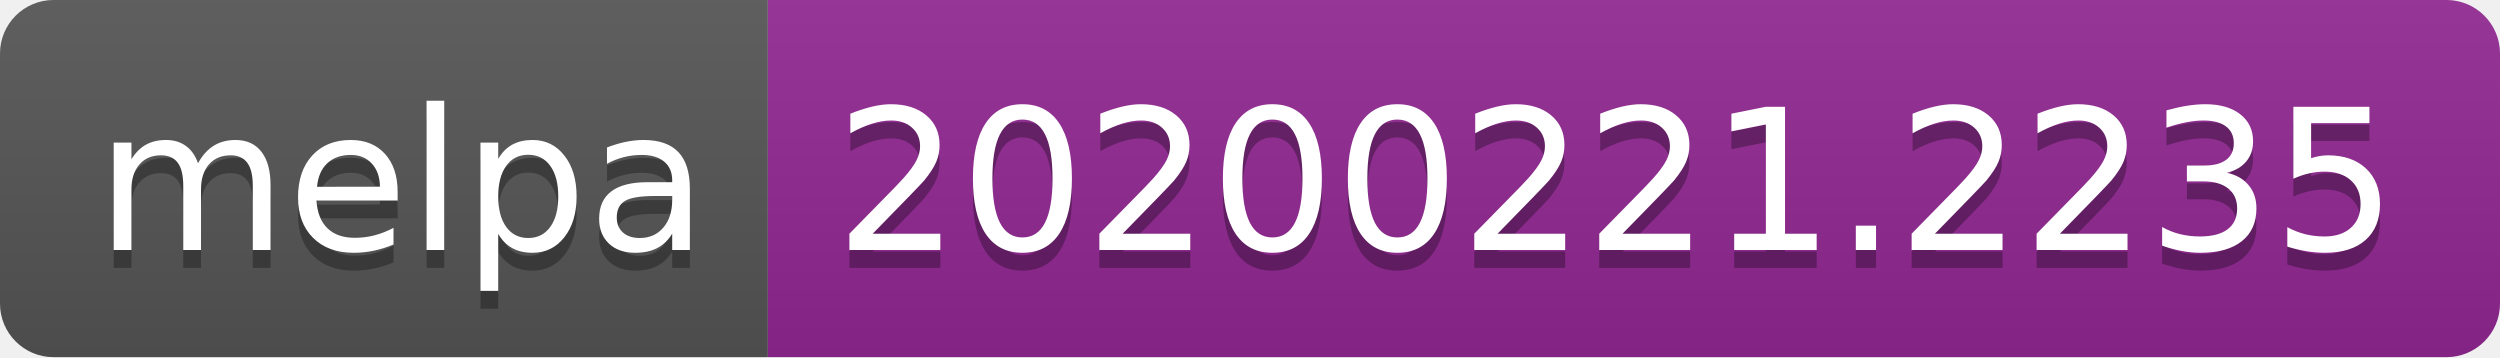
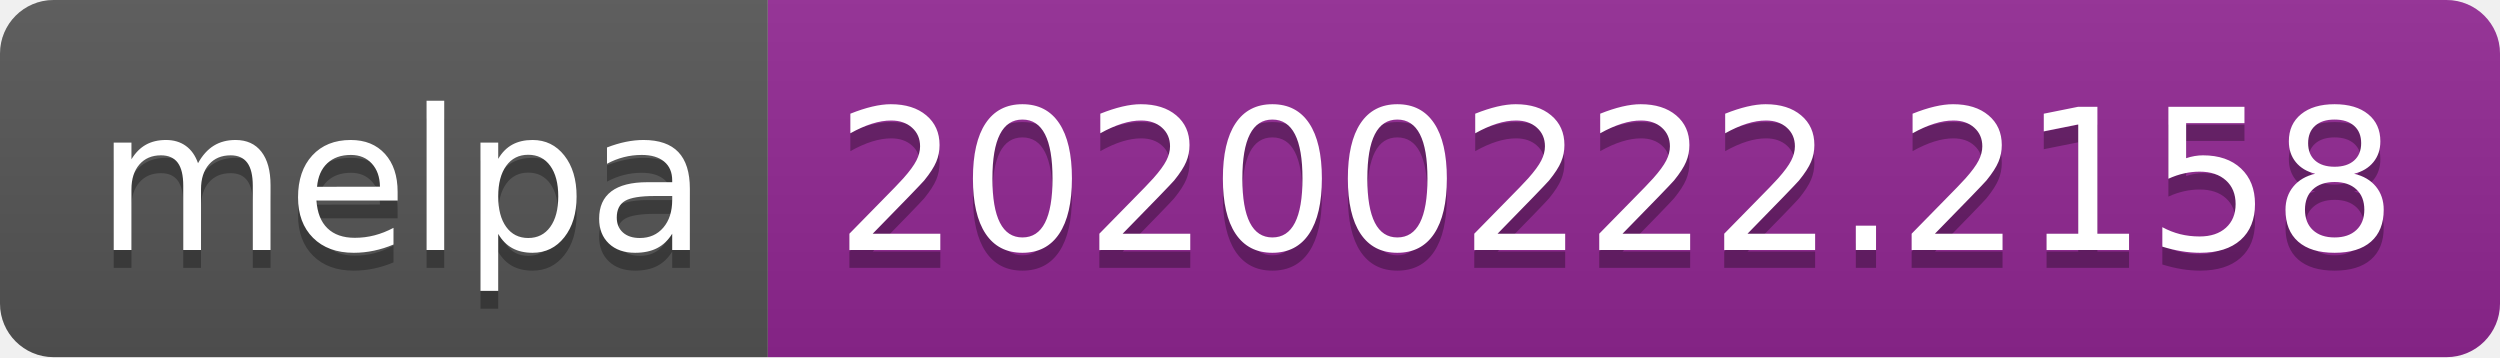
<svg xmlns="http://www.w3.org/2000/svg" width="140" height="20">
  <linearGradient id="b" x2="0" y2="100%">
    <stop offset="0" stop-color="#bbb" stop-opacity=".1" />
    <stop offset="1" stop-opacity=".1" />
  </linearGradient>
  <clipPath id="a">
    <rect width="140" height="20" rx="3" fill="#fff" />
  </clipPath>
  <g clip-path="url(#a)">
    <path fill="#555" d="M0 0h43v20H0z" />
    <path fill="#922793" d="M43 0h97v20H43z" />
    <path fill="url(#b)" d="M0 0h140v20H0z" />
  </g>
  <g fill="#fff" text-anchor="middle" font-family="DejaVu Sans,Verdana,Geneva,sans-serif" font-size="110">
    <text x="225" y="150" fill="#010101" fill-opacity=".3" transform="scale(.1)" textLength="330">melpa</text>
    <text x="225" y="140" transform="scale(.1)" textLength="330">melpa</text>
-     <text x="905" y="150" fill="#010101" fill-opacity=".3" transform="scale(.1)" textLength="870">20200221.2235</text>
-     <text x="905" y="140" transform="scale(.1)" textLength="870">20200221.2235</text>
+     <text x="905" y="150" fill="#010101" fill-opacity=".3" transform="scale(.1)" textLength="870">20200222.2158</text>
+     <text x="905" y="140" transform="scale(.1)" textLength="870">20200222.2158</text>
  </g>
</svg>
